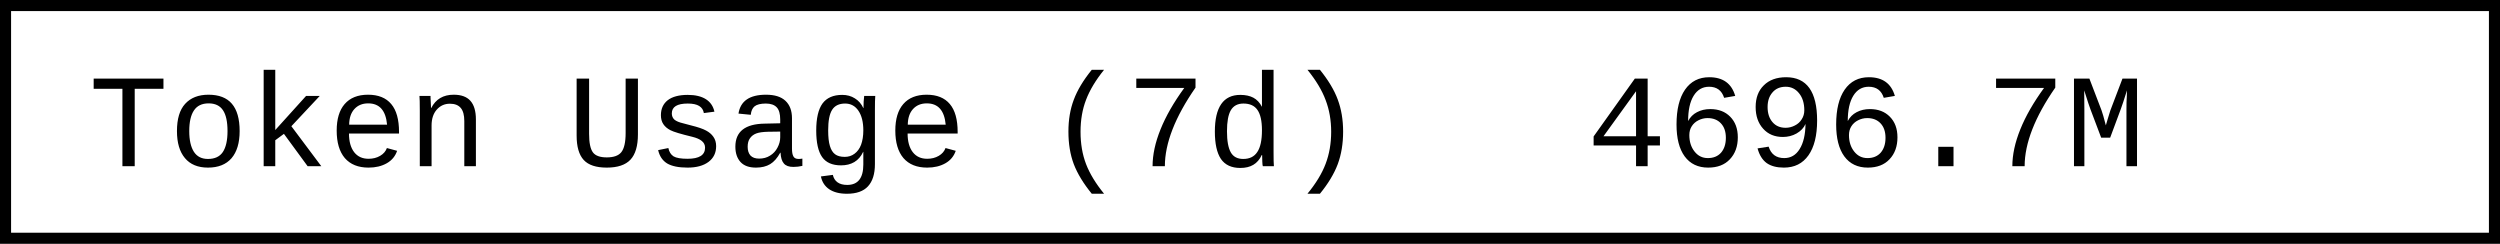
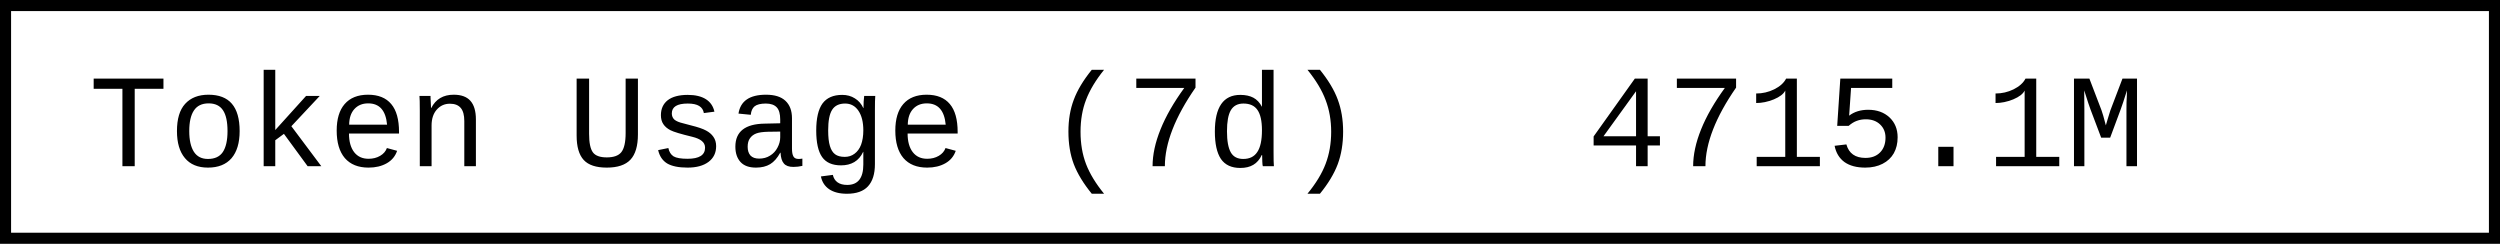
- <svg xmlns="http://www.w3.org/2000/svg" width="225.6" height="22" role="img" aria-label="Token Usage (7d): 4696.7M">
+ <svg xmlns="http://www.w3.org/2000/svg" width="225.6" height="22" role="img" aria-label="Token Usage (7d): 4715.1M">
  <rect x="0.5" y="0.5" width="224.6" height="21" fill="#fff" stroke="#000" stroke-width="1" />
  <g font-family="'Consolas','Monaco','Courier New',monospace" font-size="12" fill="#000">
    <text x="8" y="15">Token Usage (7d)</text>
-     <text x="143.2" y="15">4696.7M</text>
+     <text x="143.2" y="15">4715.1M</text>
  </g>
</svg>
